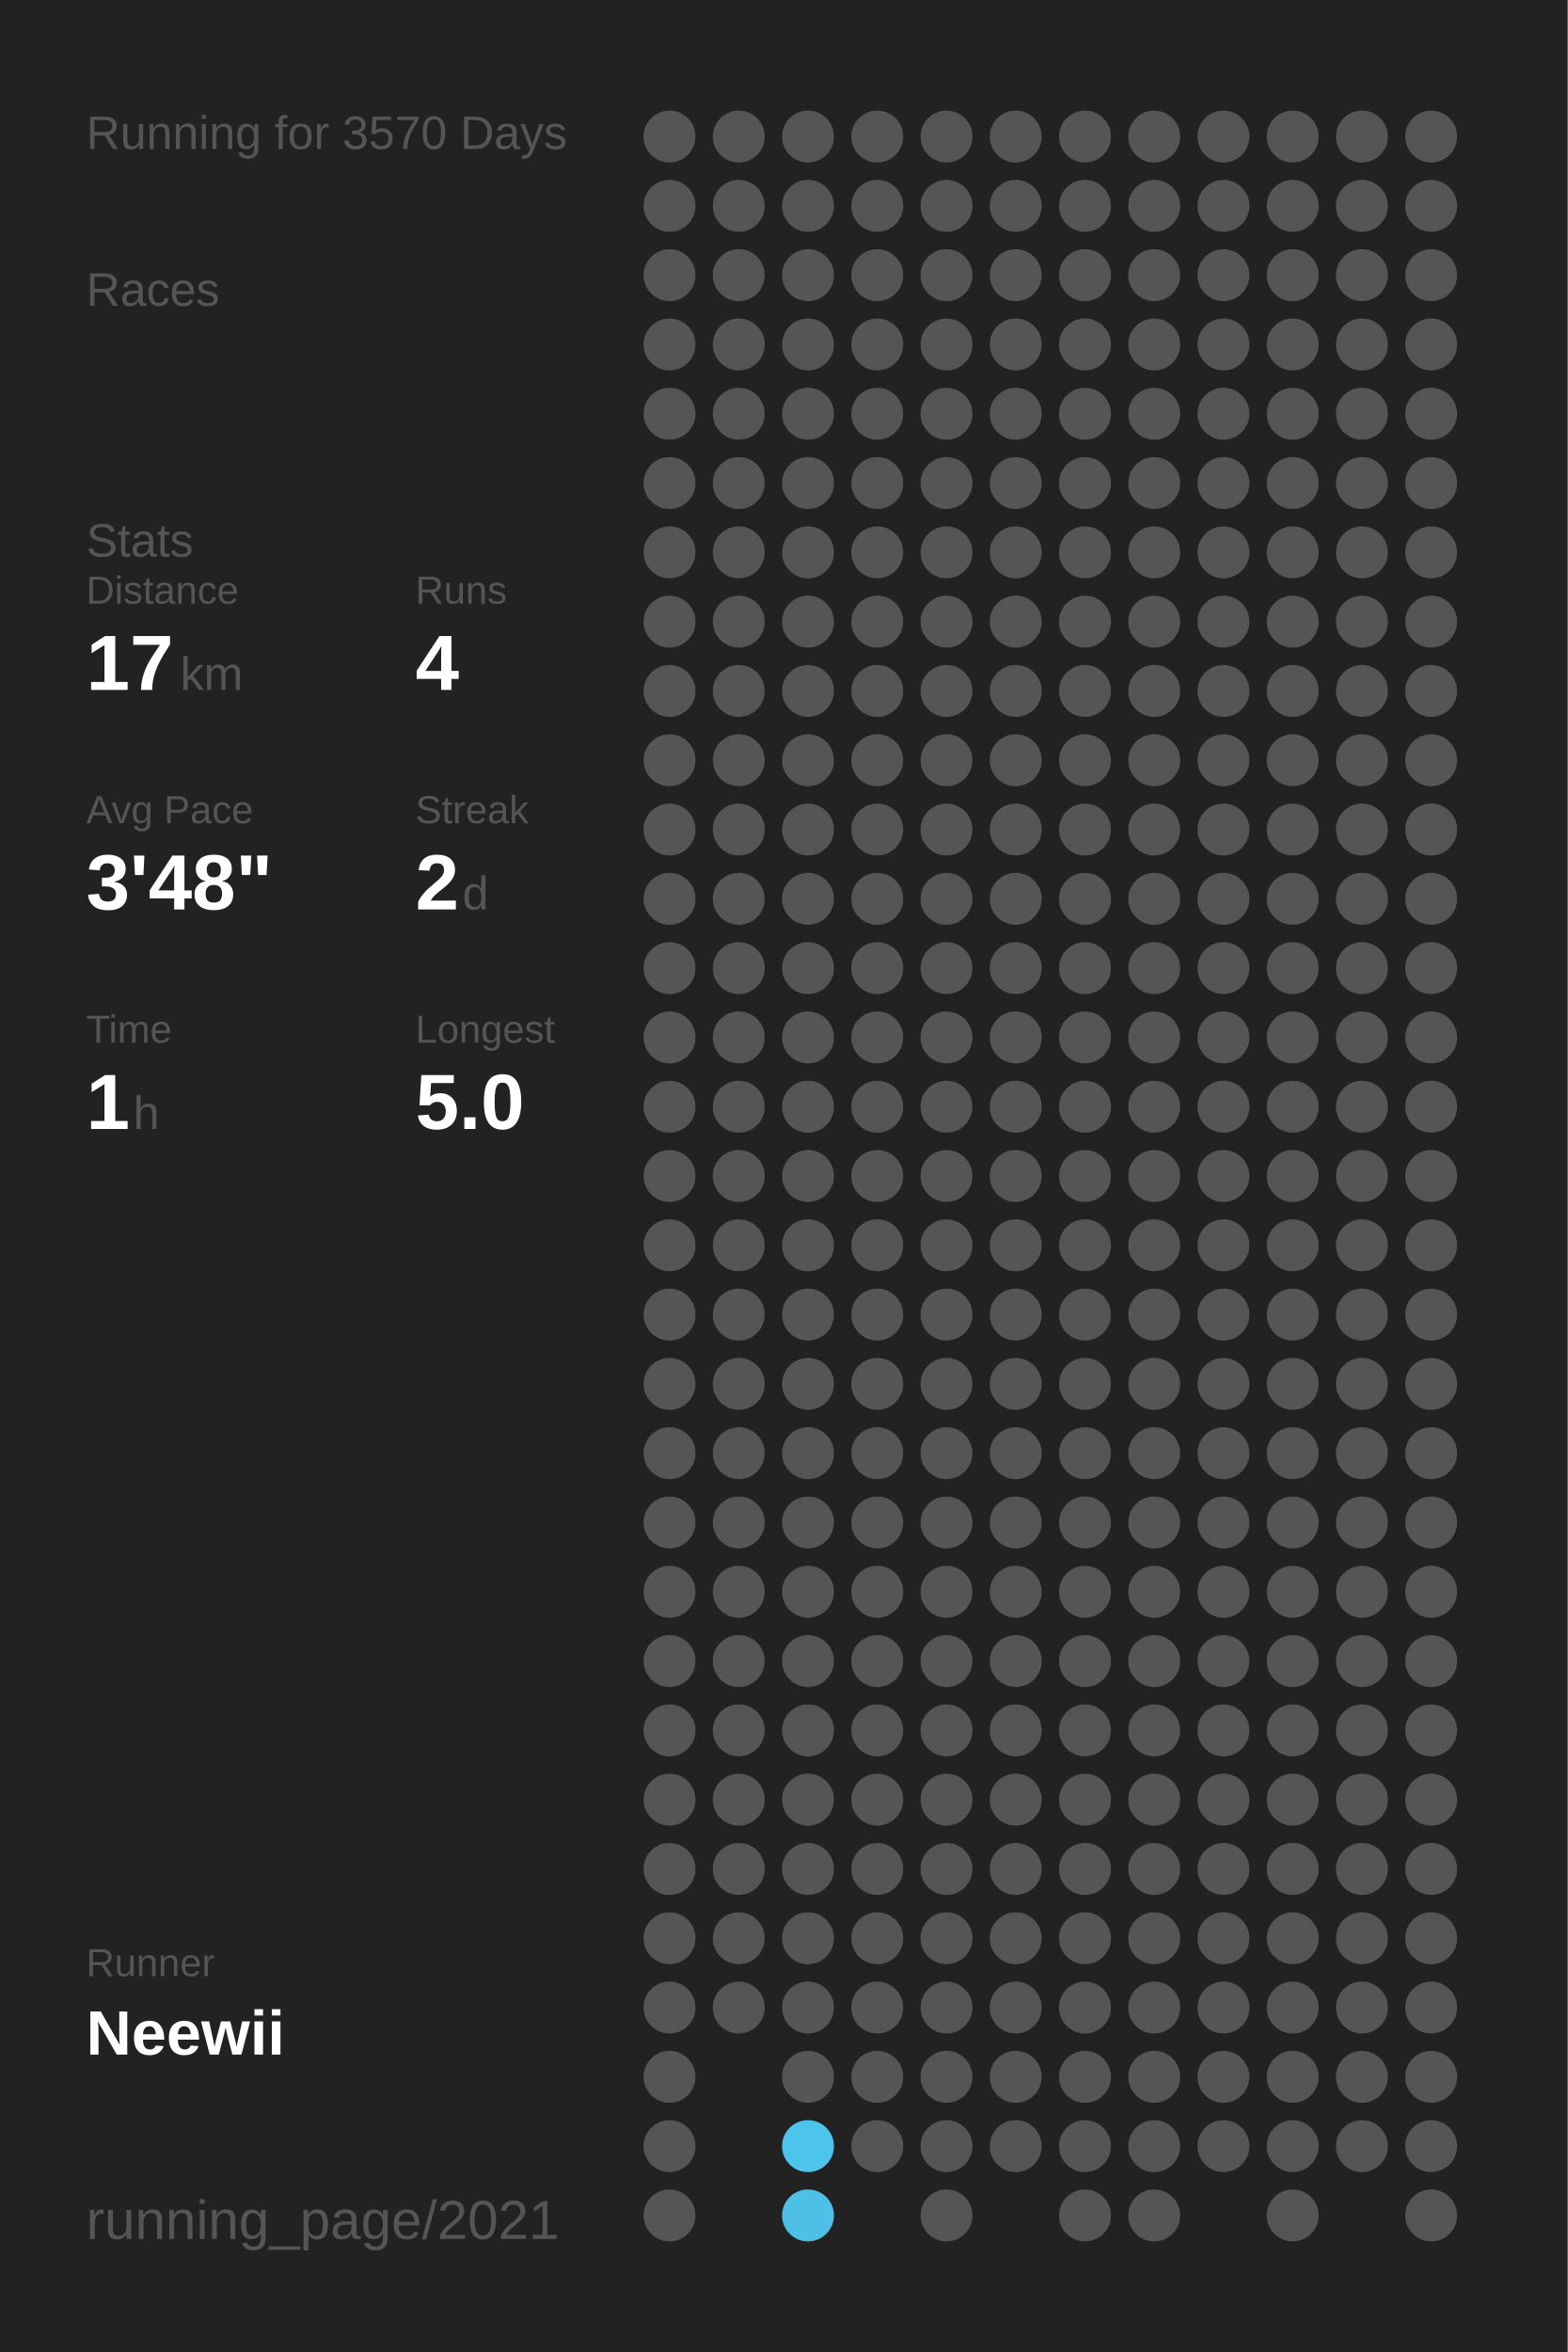
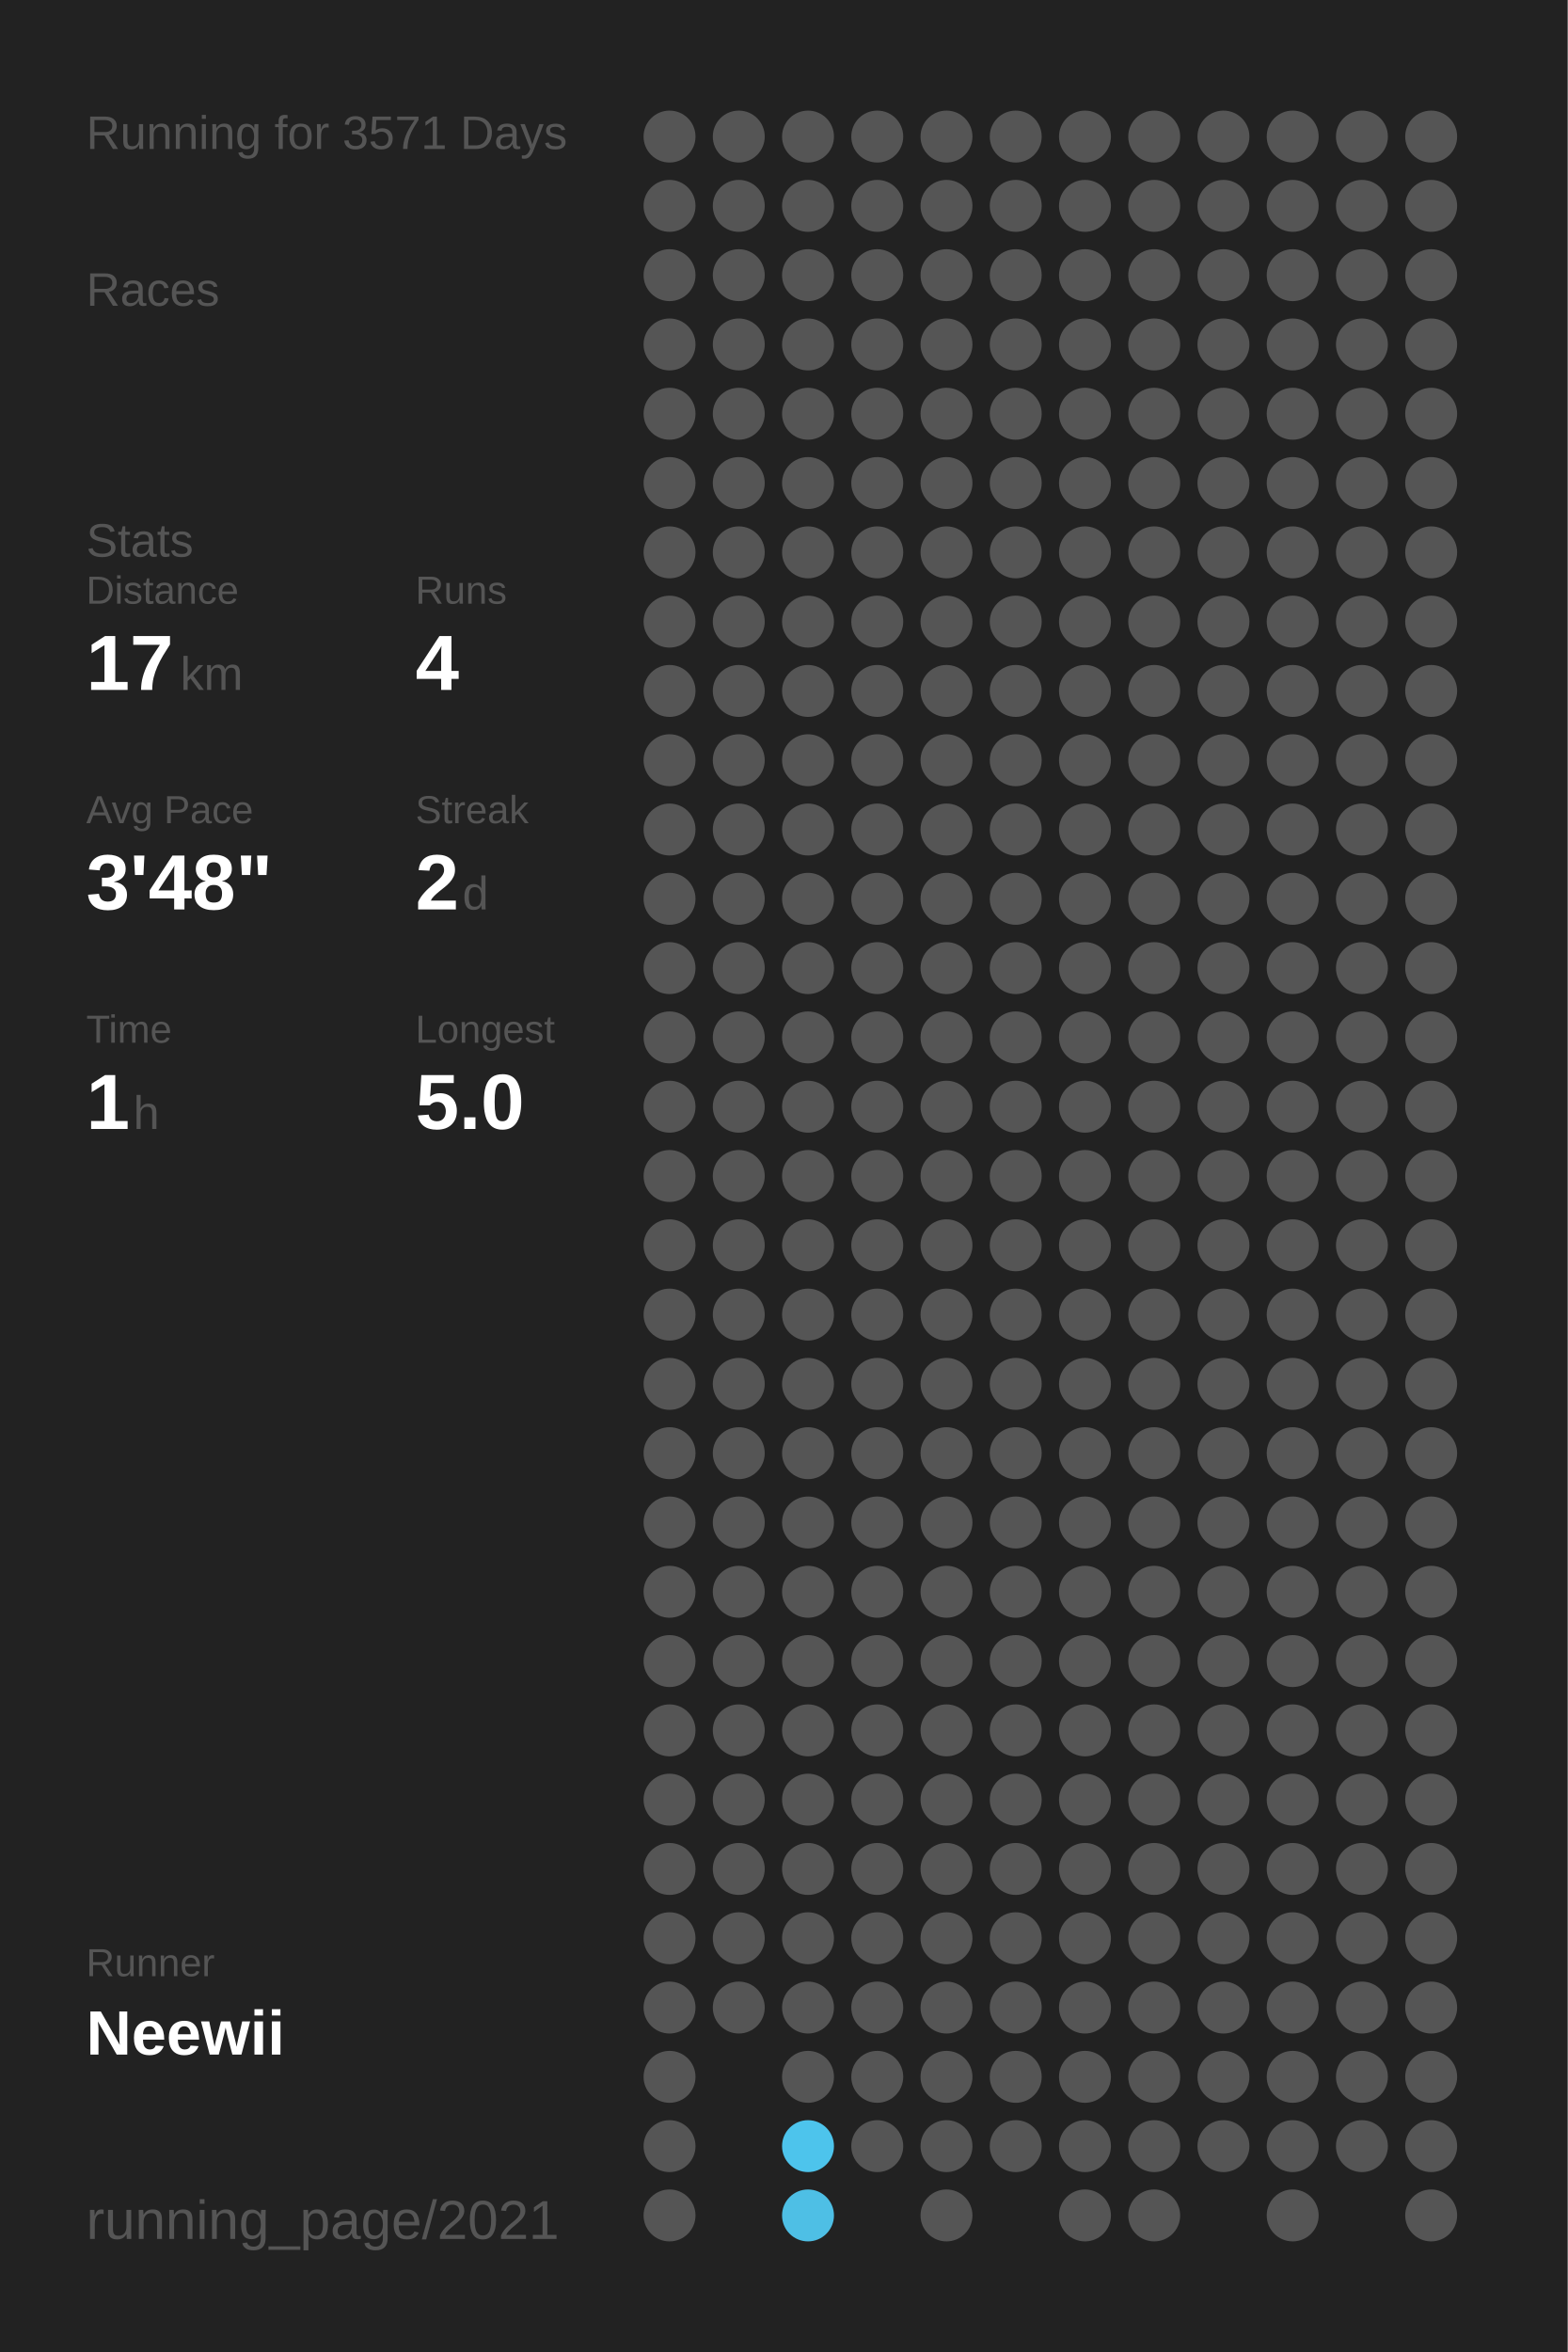
<svg xmlns="http://www.w3.org/2000/svg" baseProfile="full" height="300mm" version="1.1" viewBox="0,0,200,300" width="200mm">
  <defs />
  <rect fill="#222222" height="300" width="200" x="0" y="0" />
-   <text fill="#555555" style="font-size:6px; font-family:Arial;" x="11" y="19">Running for 3570 Days</text>
+   <text fill="#555555" style="font-size:6px; font-family:Arial;" x="11" y="19">Running for 3571 Days</text>
  <text fill="#555555" style="font-size:6px; font-family:Arial;" x="11" y="39">Races</text>
  <text fill="#555555" style="font-size:6px; font-family:Arial;" x="11" y="71">Stats</text>
  <text fill="#555555" style="font-size:5px; font-family:Arial;" x="11" y="77">Distance</text>
  <text fill="#FFFFFF" style="font-size:10px; font-family:Arial; font-weight:bold;" x="11" y="88">17</text>
  <text fill="#555555" style="font-size:6px; font-family:Arial;" x="23" y="88">km</text>
  <text fill="#555555" style="font-size:5px; font-family:Arial;" x="53" y="77">Runs</text>
  <text fill="#FFFFFF" style="font-size:10px; font-family:Arial; font-weight:bold;" x="53" y="88">4</text>
  <text fill="#555555" style="font-size:5px; font-family:Arial;" x="11" y="105">Avg Pace</text>
  <text fill="#FFFFFF" style="font-size:10px; font-family:Arial; font-weight:bold;" x="11" y="116">3'48"</text>
  <text fill="#555555" style="font-size:5px; font-family:Arial;" x="53" y="105">Streak</text>
  <text fill="#FFFFFF" style="font-size:10px; font-family:Arial; font-weight:bold;" x="53" y="116">2</text>
  <text fill="#555555" style="font-size:6px; font-family:Arial;" x="59" y="116">d</text>
  <text fill="#555555" style="font-size:5px; font-family:Arial;" x="11" y="133">Time</text>
  <text fill="#FFFFFF" style="font-size:10px; font-family:Arial; font-weight:bold;" x="11" y="144">1</text>
  <text fill="#555555" style="font-size:6px; font-family:Arial;" x="17" y="144">h</text>
  <text fill="#555555" style="font-size:5px; font-family:Arial;" x="53" y="133">Longest</text>
  <text fill="#FFFFFF" style="font-size:10px; font-family:Arial; font-weight:bold;" x="53" y="144">5.0</text>
  <text fill="#555555" style="font-size:5px; font-family:Arial;" x="11" y="252.065">Runner</text>
  <text fill="#FFFFFF" style="font-size:8px; font-family:Arial; font-weight:bold;" x="11" y="262.065">Neewii</text>
  <text fill="#555555" style="font-size:7px; font-family:Arial;" x="11" y="285.581">running_page/2021</text>
  <circle cx="85.417" cy="17.419" fill="#555555" r="3.312" />
  <circle cx="85.417" cy="26.258" fill="#555555" r="3.312" />
  <circle cx="85.417" cy="35.097" fill="#555555" r="3.312" />
  <circle cx="85.417" cy="43.935" fill="#555555" r="3.312" />
  <circle cx="85.417" cy="52.774" fill="#555555" r="3.312" />
  <circle cx="85.417" cy="61.613" fill="#555555" r="3.312" />
  <circle cx="85.417" cy="70.452" fill="#555555" r="3.312" />
  <circle cx="85.417" cy="79.29" fill="#555555" r="3.312" />
  <circle cx="85.417" cy="88.129" fill="#555555" r="3.312" />
  <circle cx="85.417" cy="96.968" fill="#555555" r="3.312" />
  <circle cx="85.417" cy="105.806" fill="#555555" r="3.312" />
  <circle cx="85.417" cy="114.645" fill="#555555" r="3.312" />
  <circle cx="85.417" cy="123.484" fill="#555555" r="3.312" />
  <circle cx="85.417" cy="132.323" fill="#555555" r="3.312" />
  <circle cx="85.417" cy="141.161" fill="#555555" r="3.312" />
  <circle cx="85.417" cy="150" fill="#555555" r="3.312" />
  <circle cx="85.417" cy="158.839" fill="#555555" r="3.312" />
  <circle cx="85.417" cy="167.677" fill="#555555" r="3.312" />
  <circle cx="85.417" cy="176.516" fill="#555555" r="3.312" />
  <circle cx="85.417" cy="185.355" fill="#555555" r="3.312" />
  <circle cx="85.417" cy="194.194" fill="#555555" r="3.312" />
  <circle cx="85.417" cy="203.032" fill="#555555" r="3.312" />
  <circle cx="85.417" cy="211.871" fill="#555555" r="3.312" />
  <circle cx="85.417" cy="220.71" fill="#555555" r="3.312" />
  <circle cx="85.417" cy="229.548" fill="#555555" r="3.312" />
  <circle cx="85.417" cy="238.387" fill="#555555" r="3.312" />
  <circle cx="85.417" cy="247.226" fill="#555555" r="3.312" />
  <circle cx="85.417" cy="256.065" fill="#555555" r="3.312" />
  <circle cx="85.417" cy="264.903" fill="#555555" r="3.312" />
  <circle cx="85.417" cy="273.742" fill="#555555" r="3.312" />
  <circle cx="85.417" cy="282.581" fill="#555555" r="3.312" />
  <circle cx="94.25" cy="17.419" fill="#555555" r="3.312" />
  <circle cx="94.25" cy="26.258" fill="#555555" r="3.312" />
  <circle cx="94.25" cy="35.097" fill="#555555" r="3.312" />
  <circle cx="94.25" cy="43.935" fill="#555555" r="3.312" />
  <circle cx="94.25" cy="52.774" fill="#555555" r="3.312" />
  <circle cx="94.25" cy="61.613" fill="#555555" r="3.312" />
  <circle cx="94.25" cy="70.452" fill="#555555" r="3.312" />
  <circle cx="94.25" cy="79.29" fill="#555555" r="3.312" />
  <circle cx="94.25" cy="88.129" fill="#555555" r="3.312" />
  <circle cx="94.25" cy="96.968" fill="#555555" r="3.312" />
  <circle cx="94.25" cy="105.806" fill="#555555" r="3.312" />
  <circle cx="94.25" cy="114.645" fill="#555555" r="3.312" />
  <circle cx="94.25" cy="123.484" fill="#555555" r="3.312" />
  <circle cx="94.25" cy="132.323" fill="#555555" r="3.312" />
  <circle cx="94.25" cy="141.161" fill="#555555" r="3.312" />
  <circle cx="94.25" cy="150" fill="#555555" r="3.312" />
  <circle cx="94.25" cy="158.839" fill="#555555" r="3.312" />
  <circle cx="94.25" cy="167.677" fill="#555555" r="3.312" />
  <circle cx="94.25" cy="176.516" fill="#555555" r="3.312" />
  <circle cx="94.25" cy="185.355" fill="#555555" r="3.312" />
  <circle cx="94.25" cy="194.194" fill="#555555" r="3.312" />
  <circle cx="94.25" cy="203.032" fill="#555555" r="3.312" />
  <circle cx="94.25" cy="211.871" fill="#555555" r="3.312" />
  <circle cx="94.25" cy="220.71" fill="#555555" r="3.312" />
  <circle cx="94.25" cy="229.548" fill="#555555" r="3.312" />
  <circle cx="94.25" cy="238.387" fill="#555555" r="3.312" />
  <circle cx="94.25" cy="247.226" fill="#555555" r="3.312" />
  <circle cx="94.25" cy="256.065" fill="#555555" r="3.312" />
  <circle cx="103.083" cy="17.419" fill="#555555" r="3.312" />
  <circle cx="103.083" cy="26.258" fill="#555555" r="3.312" />
  <circle cx="103.083" cy="35.097" fill="#555555" r="3.312" />
  <circle cx="103.083" cy="43.935" fill="#555555" r="3.312" />
  <circle cx="103.083" cy="52.774" fill="#555555" r="3.312" />
  <circle cx="103.083" cy="61.613" fill="#555555" r="3.312" />
  <circle cx="103.083" cy="70.452" fill="#555555" r="3.312" />
  <circle cx="103.083" cy="79.29" fill="#555555" r="3.312" />
  <circle cx="103.083" cy="88.129" fill="#555555" r="3.312" />
  <circle cx="103.083" cy="96.968" fill="#555555" r="3.312" />
  <circle cx="103.083" cy="105.806" fill="#555555" r="3.312" />
  <circle cx="103.083" cy="114.645" fill="#555555" r="3.312" />
  <circle cx="103.083" cy="123.484" fill="#555555" r="3.312" />
  <circle cx="103.083" cy="132.323" fill="#555555" r="3.312" />
  <circle cx="103.083" cy="141.161" fill="#555555" r="3.312" />
  <circle cx="103.083" cy="150" fill="#555555" r="3.312" />
  <circle cx="103.083" cy="158.839" fill="#555555" r="3.312" />
  <circle cx="103.083" cy="167.677" fill="#555555" r="3.312" />
  <circle cx="103.083" cy="176.516" fill="#555555" r="3.312" />
  <circle cx="103.083" cy="185.355" fill="#555555" r="3.312" />
  <circle cx="103.083" cy="194.194" fill="#555555" r="3.312" />
  <circle cx="103.083" cy="203.032" fill="#555555" r="3.312" />
  <circle cx="103.083" cy="211.871" fill="#555555" r="3.312" />
  <circle cx="103.083" cy="220.71" fill="#555555" r="3.312" />
  <circle cx="103.083" cy="229.548" fill="#555555" r="3.312" />
  <circle cx="103.083" cy="238.387" fill="#555555" r="3.312" />
  <circle cx="103.083" cy="247.226" fill="#555555" r="3.312" />
  <circle cx="103.083" cy="256.065" fill="#555555" r="3.312" />
  <circle cx="103.083" cy="264.903" fill="#555555" r="3.312" />
  <circle cx="103.083" cy="273.742" fill="#4dc4ec" r="3.312" />
  <circle cx="103.083" cy="282.581" fill="#4ebfe5" r="3.312" />
  <circle cx="111.917" cy="17.419" fill="#555555" r="3.312" />
  <circle cx="111.917" cy="26.258" fill="#555555" r="3.312" />
  <circle cx="111.917" cy="35.097" fill="#555555" r="3.312" />
  <circle cx="111.917" cy="43.935" fill="#555555" r="3.312" />
  <circle cx="111.917" cy="52.774" fill="#555555" r="3.312" />
  <circle cx="111.917" cy="61.613" fill="#555555" r="3.312" />
  <circle cx="111.917" cy="70.452" fill="#555555" r="3.312" />
  <circle cx="111.917" cy="79.29" fill="#555555" r="3.312" />
  <circle cx="111.917" cy="88.129" fill="#555555" r="3.312" />
  <circle cx="111.917" cy="96.968" fill="#555555" r="3.312" />
  <circle cx="111.917" cy="105.806" fill="#555555" r="3.312" />
  <circle cx="111.917" cy="114.645" fill="#555555" r="3.312" />
  <circle cx="111.917" cy="123.484" fill="#555555" r="3.312" />
  <circle cx="111.917" cy="132.323" fill="#555555" r="3.312" />
  <circle cx="111.917" cy="141.161" fill="#555555" r="3.312" />
  <circle cx="111.917" cy="150" fill="#555555" r="3.312" />
  <circle cx="111.917" cy="158.839" fill="#555555" r="3.312" />
  <circle cx="111.917" cy="167.677" fill="#555555" r="3.312" />
  <circle cx="111.917" cy="176.516" fill="#555555" r="3.312" />
  <circle cx="111.917" cy="185.355" fill="#555555" r="3.312" />
  <circle cx="111.917" cy="194.194" fill="#555555" r="3.312" />
  <circle cx="111.917" cy="203.032" fill="#555555" r="3.312" />
  <circle cx="111.917" cy="211.871" fill="#555555" r="3.312" />
  <circle cx="111.917" cy="220.71" fill="#555555" r="3.312" />
  <circle cx="111.917" cy="229.548" fill="#555555" r="3.312" />
  <circle cx="111.917" cy="238.387" fill="#555555" r="3.312" />
  <circle cx="111.917" cy="247.226" fill="#555555" r="3.312" />
  <circle cx="111.917" cy="256.065" fill="#555555" r="3.312" />
  <circle cx="111.917" cy="264.903" fill="#555555" r="3.312" />
  <circle cx="111.917" cy="273.742" fill="#555555" r="3.312" />
  <circle cx="120.75" cy="17.419" fill="#555555" r="3.312" />
  <circle cx="120.75" cy="26.258" fill="#555555" r="3.312" />
  <circle cx="120.75" cy="35.097" fill="#555555" r="3.312" />
  <circle cx="120.75" cy="43.935" fill="#555555" r="3.312" />
  <circle cx="120.75" cy="52.774" fill="#555555" r="3.312" />
  <circle cx="120.75" cy="61.613" fill="#555555" r="3.312" />
  <circle cx="120.75" cy="70.452" fill="#555555" r="3.312" />
  <circle cx="120.75" cy="79.29" fill="#555555" r="3.312" />
  <circle cx="120.75" cy="88.129" fill="#555555" r="3.312" />
  <circle cx="120.75" cy="96.968" fill="#555555" r="3.312" />
  <circle cx="120.75" cy="105.806" fill="#555555" r="3.312" />
  <circle cx="120.75" cy="114.645" fill="#555555" r="3.312" />
  <circle cx="120.75" cy="123.484" fill="#555555" r="3.312" />
  <circle cx="120.75" cy="132.323" fill="#555555" r="3.312" />
  <circle cx="120.75" cy="141.161" fill="#555555" r="3.312" />
  <circle cx="120.75" cy="150" fill="#555555" r="3.312" />
  <circle cx="120.75" cy="158.839" fill="#555555" r="3.312" />
  <circle cx="120.75" cy="167.677" fill="#555555" r="3.312" />
  <circle cx="120.75" cy="176.516" fill="#555555" r="3.312" />
  <circle cx="120.75" cy="185.355" fill="#555555" r="3.312" />
  <circle cx="120.75" cy="194.194" fill="#555555" r="3.312" />
  <circle cx="120.75" cy="203.032" fill="#555555" r="3.312" />
  <circle cx="120.75" cy="211.871" fill="#555555" r="3.312" />
  <circle cx="120.75" cy="220.71" fill="#555555" r="3.312" />
  <circle cx="120.75" cy="229.548" fill="#555555" r="3.312" />
  <circle cx="120.75" cy="238.387" fill="#555555" r="3.312" />
  <circle cx="120.75" cy="247.226" fill="#555555" r="3.312" />
  <circle cx="120.75" cy="256.065" fill="#555555" r="3.312" />
  <circle cx="120.75" cy="264.903" fill="#555555" r="3.312" />
  <circle cx="120.75" cy="273.742" fill="#555555" r="3.312" />
  <circle cx="120.75" cy="282.581" fill="#555555" r="3.312" />
  <circle cx="129.583" cy="17.419" fill="#555555" r="3.312" />
  <circle cx="129.583" cy="26.258" fill="#555555" r="3.312" />
  <circle cx="129.583" cy="35.097" fill="#555555" r="3.312" />
  <circle cx="129.583" cy="43.935" fill="#555555" r="3.312" />
  <circle cx="129.583" cy="52.774" fill="#555555" r="3.312" />
  <circle cx="129.583" cy="61.613" fill="#555555" r="3.312" />
  <circle cx="129.583" cy="70.452" fill="#555555" r="3.312" />
  <circle cx="129.583" cy="79.29" fill="#555555" r="3.312" />
  <circle cx="129.583" cy="88.129" fill="#555555" r="3.312" />
  <circle cx="129.583" cy="96.968" fill="#555555" r="3.312" />
  <circle cx="129.583" cy="105.806" fill="#555555" r="3.312" />
  <circle cx="129.583" cy="114.645" fill="#555555" r="3.312" />
  <circle cx="129.583" cy="123.484" fill="#555555" r="3.312" />
  <circle cx="129.583" cy="132.323" fill="#555555" r="3.312" />
  <circle cx="129.583" cy="141.161" fill="#555555" r="3.312" />
  <circle cx="129.583" cy="150" fill="#555555" r="3.312" />
  <circle cx="129.583" cy="158.839" fill="#555555" r="3.312" />
  <circle cx="129.583" cy="167.677" fill="#555555" r="3.312" />
  <circle cx="129.583" cy="176.516" fill="#555555" r="3.312" />
  <circle cx="129.583" cy="185.355" fill="#555555" r="3.312" />
  <circle cx="129.583" cy="194.194" fill="#555555" r="3.312" />
  <circle cx="129.583" cy="203.032" fill="#555555" r="3.312" />
  <circle cx="129.583" cy="211.871" fill="#555555" r="3.312" />
  <circle cx="129.583" cy="220.71" fill="#555555" r="3.312" />
  <circle cx="129.583" cy="229.548" fill="#555555" r="3.312" />
  <circle cx="129.583" cy="238.387" fill="#555555" r="3.312" />
  <circle cx="129.583" cy="247.226" fill="#555555" r="3.312" />
  <circle cx="129.583" cy="256.065" fill="#555555" r="3.312" />
  <circle cx="129.583" cy="264.903" fill="#555555" r="3.312" />
  <circle cx="129.583" cy="273.742" fill="#555555" r="3.312" />
  <circle cx="138.417" cy="17.419" fill="#555555" r="3.312" />
  <circle cx="138.417" cy="26.258" fill="#555555" r="3.312" />
  <circle cx="138.417" cy="35.097" fill="#555555" r="3.312" />
  <circle cx="138.417" cy="43.935" fill="#555555" r="3.312" />
  <circle cx="138.417" cy="52.774" fill="#555555" r="3.312" />
  <circle cx="138.417" cy="61.613" fill="#555555" r="3.312" />
  <circle cx="138.417" cy="70.452" fill="#555555" r="3.312" />
  <circle cx="138.417" cy="79.29" fill="#555555" r="3.312" />
  <circle cx="138.417" cy="88.129" fill="#555555" r="3.312" />
  <circle cx="138.417" cy="96.968" fill="#555555" r="3.312" />
  <circle cx="138.417" cy="105.806" fill="#555555" r="3.312" />
  <circle cx="138.417" cy="114.645" fill="#555555" r="3.312" />
  <circle cx="138.417" cy="123.484" fill="#555555" r="3.312" />
  <circle cx="138.417" cy="132.323" fill="#555555" r="3.312" />
  <circle cx="138.417" cy="141.161" fill="#555555" r="3.312" />
  <circle cx="138.417" cy="150" fill="#555555" r="3.312" />
  <circle cx="138.417" cy="158.839" fill="#555555" r="3.312" />
  <circle cx="138.417" cy="167.677" fill="#555555" r="3.312" />
  <circle cx="138.417" cy="176.516" fill="#555555" r="3.312" />
  <circle cx="138.417" cy="185.355" fill="#555555" r="3.312" />
  <circle cx="138.417" cy="194.194" fill="#555555" r="3.312" />
  <circle cx="138.417" cy="203.032" fill="#555555" r="3.312" />
  <circle cx="138.417" cy="211.871" fill="#555555" r="3.312" />
  <circle cx="138.417" cy="220.71" fill="#555555" r="3.312" />
  <circle cx="138.417" cy="229.548" fill="#555555" r="3.312" />
  <circle cx="138.417" cy="238.387" fill="#555555" r="3.312" />
  <circle cx="138.417" cy="247.226" fill="#555555" r="3.312" />
  <circle cx="138.417" cy="256.065" fill="#555555" r="3.312" />
  <circle cx="138.417" cy="264.903" fill="#555555" r="3.312" />
  <circle cx="138.417" cy="273.742" fill="#555555" r="3.312" />
  <circle cx="138.417" cy="282.581" fill="#555555" r="3.312" />
  <circle cx="147.25" cy="17.419" fill="#555555" r="3.312" />
  <circle cx="147.25" cy="26.258" fill="#555555" r="3.312" />
  <circle cx="147.25" cy="35.097" fill="#555555" r="3.312" />
  <circle cx="147.25" cy="43.935" fill="#555555" r="3.312" />
  <circle cx="147.25" cy="52.774" fill="#555555" r="3.312" />
  <circle cx="147.25" cy="61.613" fill="#555555" r="3.312" />
  <circle cx="147.25" cy="70.452" fill="#555555" r="3.312" />
  <circle cx="147.25" cy="79.29" fill="#555555" r="3.312" />
  <circle cx="147.25" cy="88.129" fill="#555555" r="3.312" />
  <circle cx="147.25" cy="96.968" fill="#555555" r="3.312" />
  <circle cx="147.25" cy="105.806" fill="#555555" r="3.312" />
  <circle cx="147.25" cy="114.645" fill="#555555" r="3.312" />
  <circle cx="147.25" cy="123.484" fill="#555555" r="3.312" />
  <circle cx="147.25" cy="132.323" fill="#555555" r="3.312" />
  <circle cx="147.25" cy="141.161" fill="#555555" r="3.312" />
  <circle cx="147.25" cy="150" fill="#555555" r="3.312" />
  <circle cx="147.25" cy="158.839" fill="#555555" r="3.312" />
  <circle cx="147.25" cy="167.677" fill="#555555" r="3.312" />
  <circle cx="147.25" cy="176.516" fill="#555555" r="3.312" />
  <circle cx="147.25" cy="185.355" fill="#555555" r="3.312" />
  <circle cx="147.25" cy="194.194" fill="#555555" r="3.312" />
  <circle cx="147.25" cy="203.032" fill="#555555" r="3.312" />
  <circle cx="147.25" cy="211.871" fill="#555555" r="3.312" />
  <circle cx="147.25" cy="220.71" fill="#555555" r="3.312" />
  <circle cx="147.25" cy="229.548" fill="#555555" r="3.312" />
  <circle cx="147.25" cy="238.387" fill="#555555" r="3.312" />
  <circle cx="147.25" cy="247.226" fill="#555555" r="3.312" />
  <circle cx="147.25" cy="256.065" fill="#555555" r="3.312" />
  <circle cx="147.25" cy="264.903" fill="#555555" r="3.312" />
  <circle cx="147.25" cy="273.742" fill="#555555" r="3.312" />
  <circle cx="147.25" cy="282.581" fill="#555555" r="3.312" />
  <circle cx="156.083" cy="17.419" fill="#555555" r="3.312" />
  <circle cx="156.083" cy="26.258" fill="#555555" r="3.312" />
  <circle cx="156.083" cy="35.097" fill="#555555" r="3.312" />
  <circle cx="156.083" cy="43.935" fill="#555555" r="3.312" />
  <circle cx="156.083" cy="52.774" fill="#555555" r="3.312" />
  <circle cx="156.083" cy="61.613" fill="#555555" r="3.312" />
  <circle cx="156.083" cy="70.452" fill="#555555" r="3.312" />
  <circle cx="156.083" cy="79.29" fill="#555555" r="3.312" />
  <circle cx="156.083" cy="88.129" fill="#555555" r="3.312" />
  <circle cx="156.083" cy="96.968" fill="#555555" r="3.312" />
  <circle cx="156.083" cy="105.806" fill="#555555" r="3.312" />
  <circle cx="156.083" cy="114.645" fill="#555555" r="3.312" />
  <circle cx="156.083" cy="123.484" fill="#555555" r="3.312" />
  <circle cx="156.083" cy="132.323" fill="#555555" r="3.312" />
  <circle cx="156.083" cy="141.161" fill="#555555" r="3.312" />
  <circle cx="156.083" cy="150" fill="#555555" r="3.312" />
  <circle cx="156.083" cy="158.839" fill="#555555" r="3.312" />
  <circle cx="156.083" cy="167.677" fill="#555555" r="3.312" />
  <circle cx="156.083" cy="176.516" fill="#555555" r="3.312" />
  <circle cx="156.083" cy="185.355" fill="#555555" r="3.312" />
  <circle cx="156.083" cy="194.194" fill="#555555" r="3.312" />
  <circle cx="156.083" cy="203.032" fill="#555555" r="3.312" />
  <circle cx="156.083" cy="211.871" fill="#555555" r="3.312" />
  <circle cx="156.083" cy="220.71" fill="#555555" r="3.312" />
  <circle cx="156.083" cy="229.548" fill="#555555" r="3.312" />
  <circle cx="156.083" cy="238.387" fill="#555555" r="3.312" />
  <circle cx="156.083" cy="247.226" fill="#555555" r="3.312" />
  <circle cx="156.083" cy="256.065" fill="#555555" r="3.312" />
  <circle cx="156.083" cy="264.903" fill="#555555" r="3.312" />
  <circle cx="156.083" cy="273.742" fill="#555555" r="3.312" />
  <circle cx="164.917" cy="17.419" fill="#555555" r="3.312" />
  <circle cx="164.917" cy="26.258" fill="#555555" r="3.312" />
  <circle cx="164.917" cy="35.097" fill="#555555" r="3.312" />
  <circle cx="164.917" cy="43.935" fill="#555555" r="3.312" />
  <circle cx="164.917" cy="52.774" fill="#555555" r="3.312" />
  <circle cx="164.917" cy="61.613" fill="#555555" r="3.312" />
  <circle cx="164.917" cy="70.452" fill="#555555" r="3.312" />
  <circle cx="164.917" cy="79.29" fill="#555555" r="3.312" />
  <circle cx="164.917" cy="88.129" fill="#555555" r="3.312" />
  <circle cx="164.917" cy="96.968" fill="#555555" r="3.312" />
  <circle cx="164.917" cy="105.806" fill="#555555" r="3.312" />
  <circle cx="164.917" cy="114.645" fill="#555555" r="3.312" />
  <circle cx="164.917" cy="123.484" fill="#555555" r="3.312" />
  <circle cx="164.917" cy="132.323" fill="#555555" r="3.312" />
  <circle cx="164.917" cy="141.161" fill="#555555" r="3.312" />
  <circle cx="164.917" cy="150" fill="#555555" r="3.312" />
  <circle cx="164.917" cy="158.839" fill="#555555" r="3.312" />
  <circle cx="164.917" cy="167.677" fill="#555555" r="3.312" />
  <circle cx="164.917" cy="176.516" fill="#555555" r="3.312" />
  <circle cx="164.917" cy="185.355" fill="#555555" r="3.312" />
  <circle cx="164.917" cy="194.194" fill="#555555" r="3.312" />
  <circle cx="164.917" cy="203.032" fill="#555555" r="3.312" />
  <circle cx="164.917" cy="211.871" fill="#555555" r="3.312" />
  <circle cx="164.917" cy="220.71" fill="#555555" r="3.312" />
  <circle cx="164.917" cy="229.548" fill="#555555" r="3.312" />
  <circle cx="164.917" cy="238.387" fill="#555555" r="3.312" />
  <circle cx="164.917" cy="247.226" fill="#555555" r="3.312" />
  <circle cx="164.917" cy="256.065" fill="#555555" r="3.312" />
  <circle cx="164.917" cy="264.903" fill="#555555" r="3.312" />
  <circle cx="164.917" cy="273.742" fill="#555555" r="3.312" />
  <circle cx="164.917" cy="282.581" fill="#555555" r="3.312" />
  <circle cx="173.75" cy="17.419" fill="#555555" r="3.312" />
  <circle cx="173.75" cy="26.258" fill="#555555" r="3.312" />
  <circle cx="173.75" cy="35.097" fill="#555555" r="3.312" />
  <circle cx="173.75" cy="43.935" fill="#555555" r="3.312" />
  <circle cx="173.75" cy="52.774" fill="#555555" r="3.312" />
  <circle cx="173.75" cy="61.613" fill="#555555" r="3.312" />
  <circle cx="173.75" cy="70.452" fill="#555555" r="3.312" />
  <circle cx="173.75" cy="79.29" fill="#555555" r="3.312" />
  <circle cx="173.75" cy="88.129" fill="#555555" r="3.312" />
  <circle cx="173.75" cy="96.968" fill="#555555" r="3.312" />
  <circle cx="173.75" cy="105.806" fill="#555555" r="3.312" />
  <circle cx="173.75" cy="114.645" fill="#555555" r="3.312" />
  <circle cx="173.75" cy="123.484" fill="#555555" r="3.312" />
  <circle cx="173.75" cy="132.323" fill="#555555" r="3.312" />
  <circle cx="173.75" cy="141.161" fill="#555555" r="3.312" />
  <circle cx="173.75" cy="150" fill="#555555" r="3.312" />
  <circle cx="173.75" cy="158.839" fill="#555555" r="3.312" />
  <circle cx="173.75" cy="167.677" fill="#555555" r="3.312" />
  <circle cx="173.75" cy="176.516" fill="#555555" r="3.312" />
  <circle cx="173.75" cy="185.355" fill="#555555" r="3.312" />
  <circle cx="173.75" cy="194.194" fill="#555555" r="3.312" />
  <circle cx="173.75" cy="203.032" fill="#555555" r="3.312" />
  <circle cx="173.75" cy="211.871" fill="#555555" r="3.312" />
  <circle cx="173.75" cy="220.71" fill="#555555" r="3.312" />
  <circle cx="173.75" cy="229.548" fill="#555555" r="3.312" />
  <circle cx="173.75" cy="238.387" fill="#555555" r="3.312" />
  <circle cx="173.75" cy="247.226" fill="#555555" r="3.312" />
  <circle cx="173.75" cy="256.065" fill="#555555" r="3.312" />
  <circle cx="173.75" cy="264.903" fill="#555555" r="3.312" />
  <circle cx="173.75" cy="273.742" fill="#555555" r="3.312" />
  <circle cx="182.583" cy="17.419" fill="#555555" r="3.312" />
  <circle cx="182.583" cy="26.258" fill="#555555" r="3.312" />
  <circle cx="182.583" cy="35.097" fill="#555555" r="3.312" />
  <circle cx="182.583" cy="43.935" fill="#555555" r="3.312" />
  <circle cx="182.583" cy="52.774" fill="#555555" r="3.312" />
  <circle cx="182.583" cy="61.613" fill="#555555" r="3.312" />
  <circle cx="182.583" cy="70.452" fill="#555555" r="3.312" />
  <circle cx="182.583" cy="79.29" fill="#555555" r="3.312" />
  <circle cx="182.583" cy="88.129" fill="#555555" r="3.312" />
  <circle cx="182.583" cy="96.968" fill="#555555" r="3.312" />
  <circle cx="182.583" cy="105.806" fill="#555555" r="3.312" />
  <circle cx="182.583" cy="114.645" fill="#555555" r="3.312" />
  <circle cx="182.583" cy="123.484" fill="#555555" r="3.312" />
  <circle cx="182.583" cy="132.323" fill="#555555" r="3.312" />
  <circle cx="182.583" cy="141.161" fill="#555555" r="3.312" />
  <circle cx="182.583" cy="150" fill="#555555" r="3.312" />
  <circle cx="182.583" cy="158.839" fill="#555555" r="3.312" />
  <circle cx="182.583" cy="167.677" fill="#555555" r="3.312" />
  <circle cx="182.583" cy="176.516" fill="#555555" r="3.312" />
  <circle cx="182.583" cy="185.355" fill="#555555" r="3.312" />
  <circle cx="182.583" cy="194.194" fill="#555555" r="3.312" />
  <circle cx="182.583" cy="203.032" fill="#555555" r="3.312" />
  <circle cx="182.583" cy="211.871" fill="#555555" r="3.312" />
  <circle cx="182.583" cy="220.71" fill="#555555" r="3.312" />
  <circle cx="182.583" cy="229.548" fill="#555555" r="3.312" />
  <circle cx="182.583" cy="238.387" fill="#555555" r="3.312" />
  <circle cx="182.583" cy="247.226" fill="#555555" r="3.312" />
  <circle cx="182.583" cy="256.065" fill="#555555" r="3.312" />
  <circle cx="182.583" cy="264.903" fill="#555555" r="3.312" />
  <circle cx="182.583" cy="273.742" fill="#555555" r="3.312" />
  <circle cx="182.583" cy="282.581" fill="#555555" r="3.312" />
</svg>
